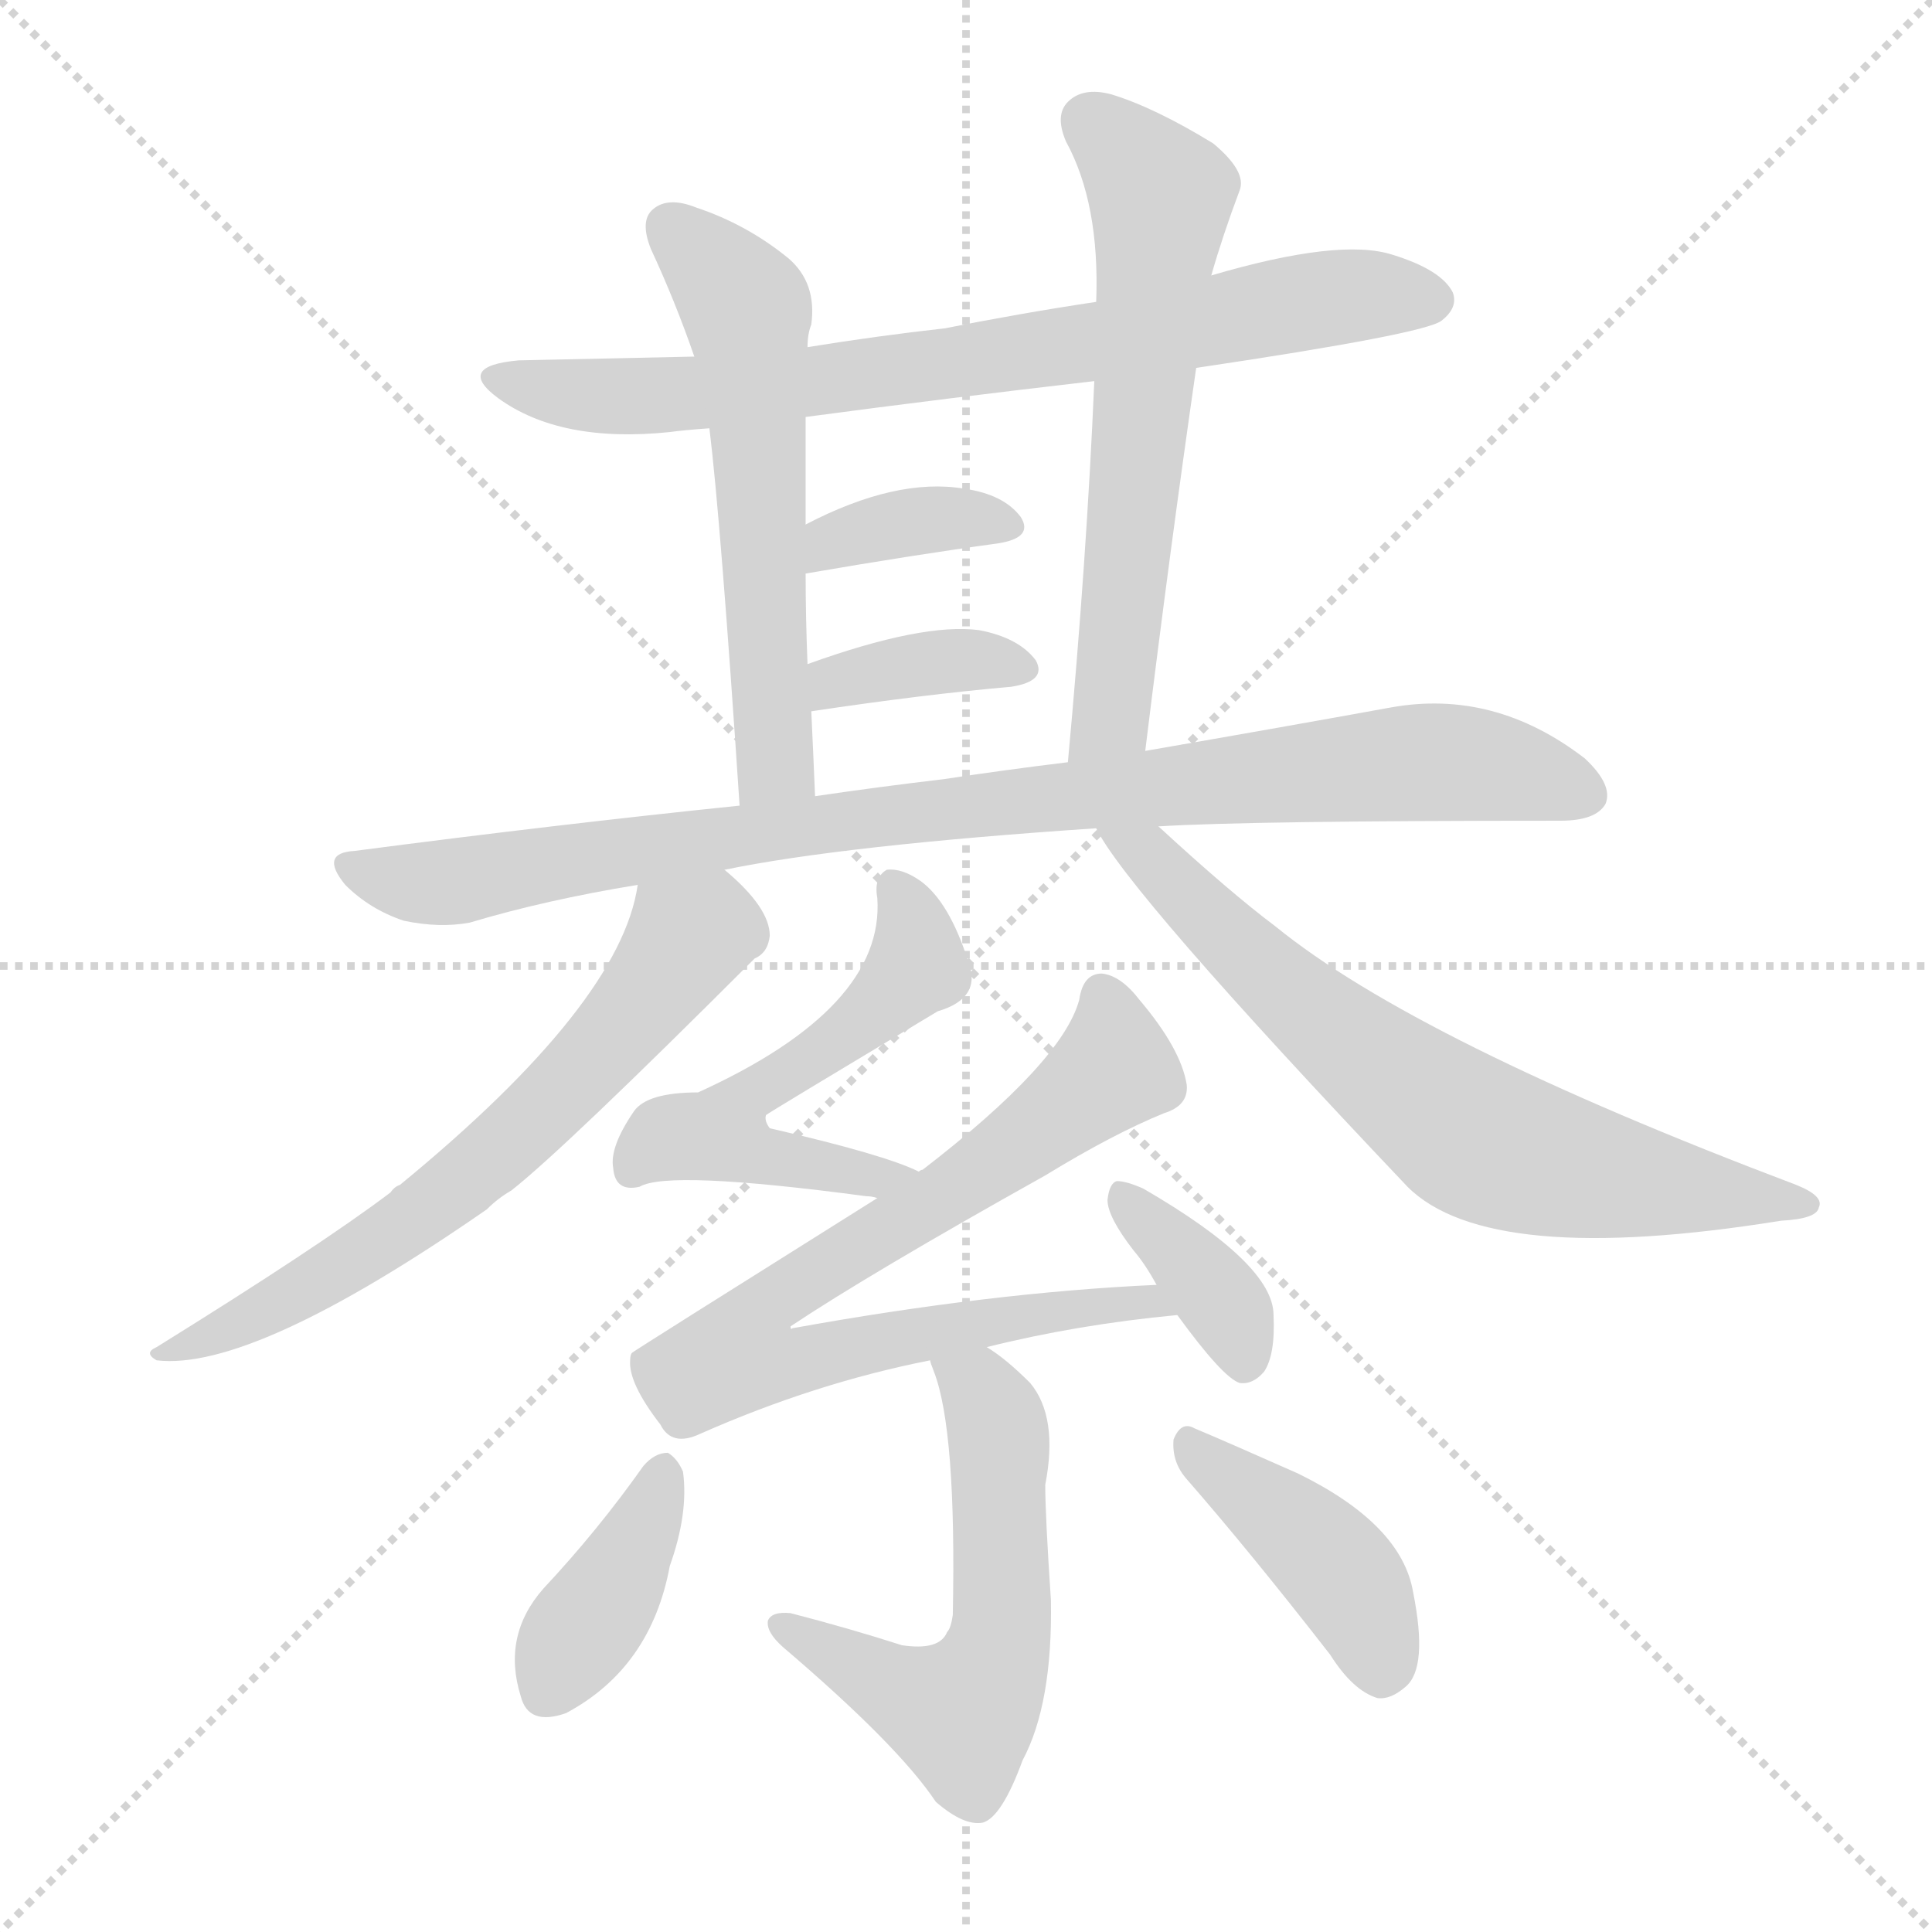
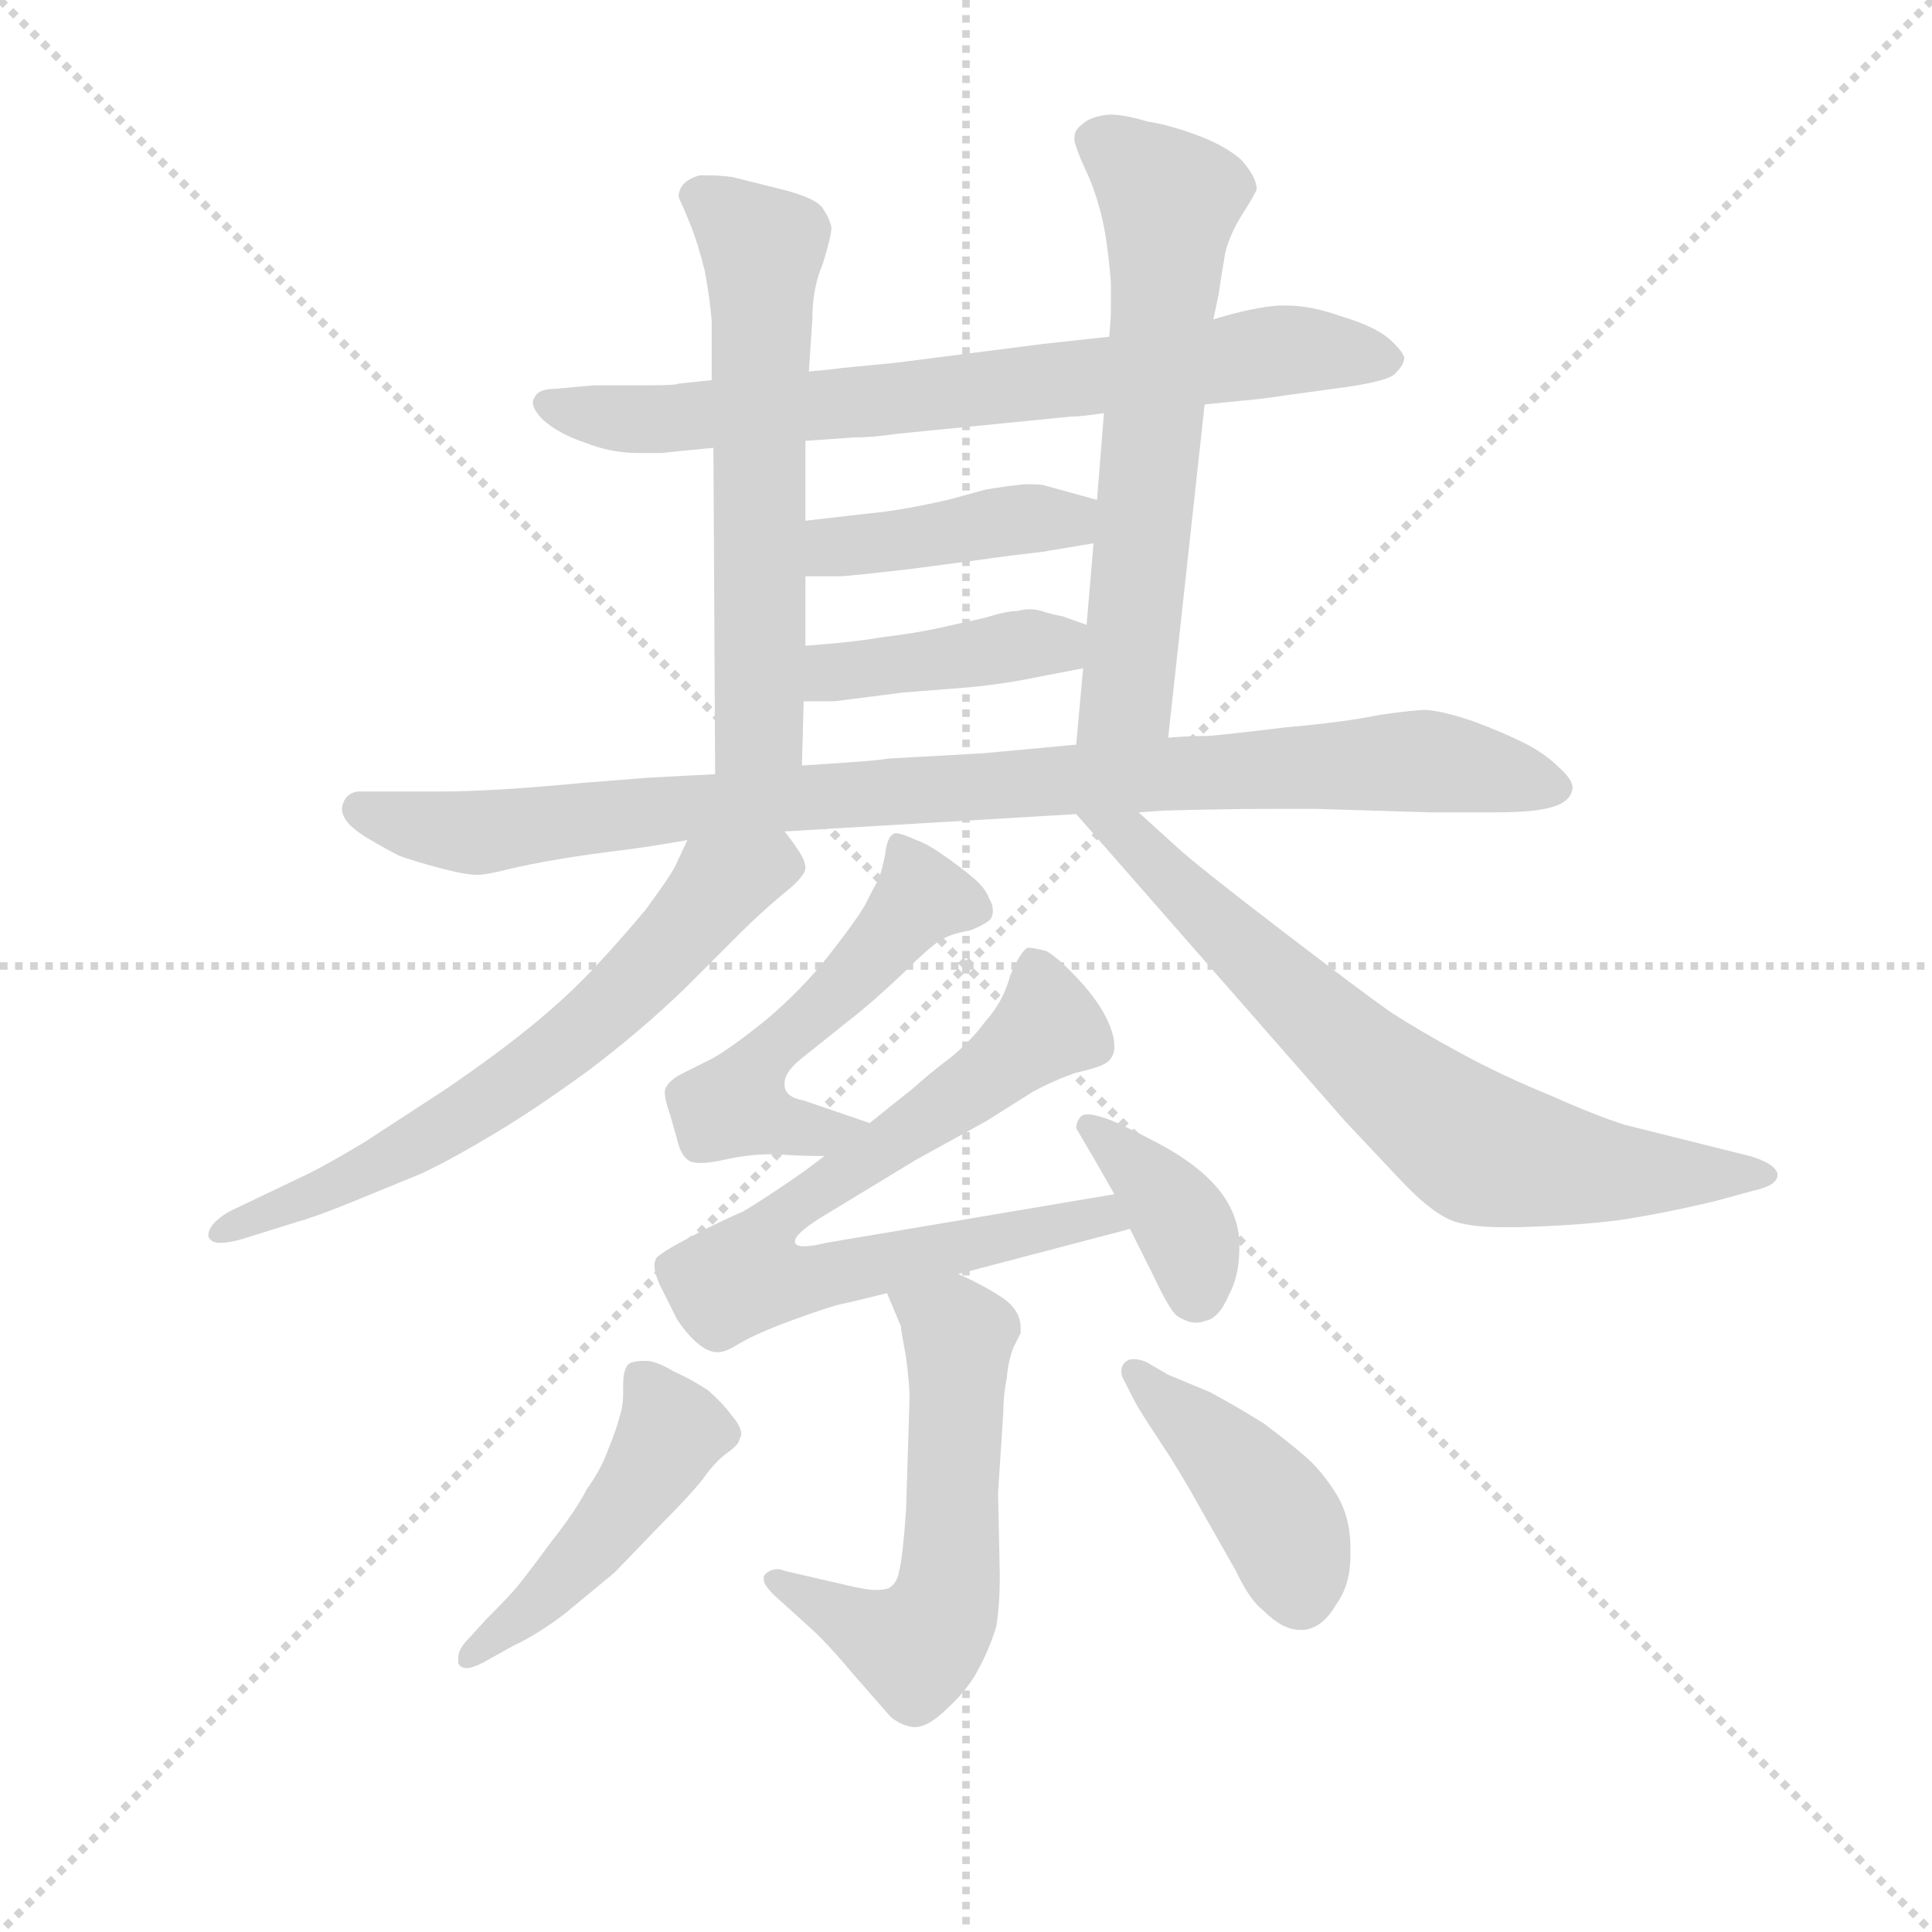
<svg xmlns="http://www.w3.org/2000/svg" version="1.1" viewBox="0 0 1024 1024">
  <g stroke="lightgray" stroke-dasharray="1,1" stroke-width="1" transform="scale(4, 4)">
    <line x1="0" y1="0" x2="256" y2="256" />
    <line x1="256" y1="0" x2="0" y2="256" />
    <line x1="128" y1="0" x2="128" y2="256" />
    <line x1="0" y1="128" x2="256" y2="128" />
  </g>
-   <g transform="scale(1, -1) translate(0, -900)">
+   <g transform="scale(0.92, -0.92) translate(60, -830)">
    <style type="text/css">
      
        @keyframes keyframes0 {
          from {
            stroke: blue;
-             stroke-dashoffset: 752;
+             stroke-dashoffset: 741;
            stroke-width: 128;
          }
          71% {
            animation-timing-function: step-end;
            stroke: blue;
            stroke-dashoffset: 0;
            stroke-width: 128;
          }
          to {
            stroke: black;
            stroke-width: 1024;
          }
        }
        #make-me-a-hanzi-animation-0 {
-           animation: keyframes0 0.862s both;
+           animation: keyframes0 0.853s both;
          animation-delay: 0s;
          animation-timing-function: linear;
        }
      
        @keyframes keyframes1 {
          from {
            stroke: blue;
-             stroke-dashoffset: 573;
+             stroke-dashoffset: 610;
+             stroke-width: 128;
+           }
+           67% {
+             animation-timing-function: step-end;
+             stroke: blue;
+             stroke-dashoffset: 0;
+             stroke-width: 128;
+           }
+           to {
+             stroke: black;
+             stroke-width: 1024;
+           }
+         }
+         #make-me-a-hanzi-animation-1 {
+           animation: keyframes1 0.746s both;
+           animation-delay: 0.853s;
+           animation-timing-function: linear;
+         }
+       
+         @keyframes keyframes2 {
+           from {
+             stroke: blue;
+             stroke-dashoffset: 632;
+             stroke-width: 128;
+           }
+           67% {
+             animation-timing-function: step-end;
+             stroke: blue;
+             stroke-dashoffset: 0;
+             stroke-width: 128;
+           }
+           to {
+             stroke: black;
+             stroke-width: 1024;
+           }
+         }
+         #make-me-a-hanzi-animation-2 {
+           animation: keyframes2 0.764s both;
+           animation-delay: 1.599s;
+           animation-timing-function: linear;
+         }
+       
+         @keyframes keyframes3 {
+           from {
+             stroke: blue;
+             stroke-dashoffset: 419;
+             stroke-width: 128;
+           }
+           58% {
+             animation-timing-function: step-end;
+             stroke: blue;
+             stroke-dashoffset: 0;
+             stroke-width: 128;
+           }
+           to {
+             stroke: black;
+             stroke-width: 1024;
+           }
+         }
+         #make-me-a-hanzi-animation-3 {
+           animation: keyframes3 0.591s both;
+           animation-delay: 2.364s;
+           animation-timing-function: linear;
+         }
+       
+         @keyframes keyframes4 {
+           from {
+             stroke: blue;
+             stroke-dashoffset: 413;
+             stroke-width: 128;
+           }
+           57% {
+             animation-timing-function: step-end;
+             stroke: blue;
+             stroke-dashoffset: 0;
+             stroke-width: 128;
+           }
+           to {
+             stroke: black;
+             stroke-width: 1024;
+           }
+         }
+         #make-me-a-hanzi-animation-4 {
+           animation: keyframes4 0.586s both;
+           animation-delay: 2.955s;
+           animation-timing-function: linear;
+         }
+       
+         @keyframes keyframes5 {
+           from {
+             stroke: blue;
+             stroke-dashoffset: 950;
+             stroke-width: 128;
+           }
+           76% {
+             animation-timing-function: step-end;
+             stroke: blue;
+             stroke-dashoffset: 0;
+             stroke-width: 128;
+           }
+           to {
+             stroke: black;
+             stroke-width: 1024;
+           }
+         }
+         #make-me-a-hanzi-animation-5 {
+           animation: keyframes5 1.023s both;
+           animation-delay: 3.541s;
+           animation-timing-function: linear;
+         }
+       
+         @keyframes keyframes6 {
+           from {
+             stroke: blue;
+             stroke-dashoffset: 652;
+             stroke-width: 128;
+           }
+           68% {
+             animation-timing-function: step-end;
+             stroke: blue;
+             stroke-dashoffset: 0;
+             stroke-width: 128;
+           }
+           to {
+             stroke: black;
+             stroke-width: 1024;
+           }
+         }
+         #make-me-a-hanzi-animation-6 {
+           animation: keyframes6 0.781s both;
+           animation-delay: 4.564s;
+           animation-timing-function: linear;
+         }
+       
+         @keyframes keyframes7 {
+           from {
+             stroke: blue;
+             stroke-dashoffset: 719;
+             stroke-width: 128;
+           }
+           70% {
+             animation-timing-function: step-end;
+             stroke: blue;
+             stroke-dashoffset: 0;
+             stroke-width: 128;
+           }
+           to {
+             stroke: black;
+             stroke-width: 1024;
+           }
+         }
+         #make-me-a-hanzi-animation-7 {
+           animation: keyframes7 0.835s both;
+           animation-delay: 5.345s;
+           animation-timing-function: linear;
+         }
+       
+         @keyframes keyframes8 {
+           from {
+             stroke: blue;
+             stroke-dashoffset: 521;
+             stroke-width: 128;
+           }
+           63% {
+             animation-timing-function: step-end;
+             stroke: blue;
+             stroke-dashoffset: 0;
+             stroke-width: 128;
+           }
+           to {
+             stroke: black;
+             stroke-width: 1024;
+           }
+         }
+         #make-me-a-hanzi-animation-8 {
+           animation: keyframes8 0.674s both;
+           animation-delay: 6.18s;
+           animation-timing-function: linear;
+         }
+       
+         @keyframes keyframes9 {
+           from {
+             stroke: blue;
+             stroke-dashoffset: 743;
+             stroke-width: 128;
+           }
+           71% {
+             animation-timing-function: step-end;
+             stroke: blue;
+             stroke-dashoffset: 0;
+             stroke-width: 128;
+           }
+           to {
+             stroke: black;
+             stroke-width: 1024;
+           }
+         }
+         #make-me-a-hanzi-animation-9 {
+           animation: keyframes9 0.855s both;
+           animation-delay: 6.854s;
+           animation-timing-function: linear;
+         }
+       
+         @keyframes keyframes10 {
+           from {
+             stroke: blue;
+             stroke-dashoffset: 376;
+             stroke-width: 128;
+           }
+           55% {
+             animation-timing-function: step-end;
+             stroke: blue;
+             stroke-dashoffset: 0;
+             stroke-width: 128;
+           }
+           to {
+             stroke: black;
+             stroke-width: 1024;
+           }
+         }
+         #make-me-a-hanzi-animation-10 {
+           animation: keyframes10 0.556s both;
+           animation-delay: 7.708s;
+           animation-timing-function: linear;
+         }
+       
+         @keyframes keyframes11 {
+           from {
+             stroke: blue;
+             stroke-dashoffset: 571;
            stroke-width: 128;
          }
          65% {
            animation-timing-function: step-end;
            stroke: blue;
            stroke-dashoffset: 0;
            stroke-width: 128;
          }
          to {
            stroke: black;
            stroke-width: 1024;
          }
        }
-         #make-me-a-hanzi-animation-1 {
-           animation: keyframes1 0.716s both;
-           animation-delay: 0.862s;
-           animation-timing-function: linear;
-         }
-       
-         @keyframes keyframes2 {
-           from {
-             stroke: blue;
-             stroke-dashoffset: 610;
-             stroke-width: 128;
-           }
-           67% {
-             animation-timing-function: step-end;
-             stroke: blue;
-             stroke-dashoffset: 0;
-             stroke-width: 128;
-           }
-           to {
-             stroke: black;
-             stroke-width: 1024;
-           }
-         }
-         #make-me-a-hanzi-animation-2 {
-           animation: keyframes2 0.746s both;
-           animation-delay: 1.578s;
-           animation-timing-function: linear;
-         }
-       
-         @keyframes keyframes3 {
-           from {
-             stroke: blue;
-             stroke-dashoffset: 362;
-             stroke-width: 128;
-           }
-           54% {
-             animation-timing-function: step-end;
-             stroke: blue;
-             stroke-dashoffset: 0;
-             stroke-width: 128;
-           }
-           to {
-             stroke: black;
-             stroke-width: 1024;
-           }
-         }
-         #make-me-a-hanzi-animation-3 {
-           animation: keyframes3 0.545s both;
-           animation-delay: 2.325s;
-           animation-timing-function: linear;
-         }
-       
-         @keyframes keyframes4 {
-           from {
-             stroke: blue;
-             stroke-dashoffset: 365;
-             stroke-width: 128;
-           }
-           54% {
-             animation-timing-function: step-end;
-             stroke: blue;
-             stroke-dashoffset: 0;
-             stroke-width: 128;
-           }
-           to {
-             stroke: black;
-             stroke-width: 1024;
-           }
-         }
-         #make-me-a-hanzi-animation-4 {
-           animation: keyframes4 0.547s both;
-           animation-delay: 2.869s;
-           animation-timing-function: linear;
-         }
-       
-         @keyframes keyframes5 {
-           from {
-             stroke: blue;
-             stroke-dashoffset: 917;
-             stroke-width: 128;
-           }
-           75% {
-             animation-timing-function: step-end;
-             stroke: blue;
-             stroke-dashoffset: 0;
-             stroke-width: 128;
-           }
-           to {
-             stroke: black;
-             stroke-width: 1024;
-           }
-         }
-         #make-me-a-hanzi-animation-5 {
-           animation: keyframes5 0.996s both;
-           animation-delay: 3.416s;
-           animation-timing-function: linear;
-         }
-       
-         @keyframes keyframes6 {
-           from {
-             stroke: blue;
-             stroke-dashoffset: 643;
-             stroke-width: 128;
-           }
-           68% {
-             animation-timing-function: step-end;
-             stroke: blue;
-             stroke-dashoffset: 0;
-             stroke-width: 128;
-           }
-           to {
-             stroke: black;
-             stroke-width: 1024;
-           }
-         }
-         #make-me-a-hanzi-animation-6 {
-           animation: keyframes6 0.773s both;
-           animation-delay: 4.413s;
-           animation-timing-function: linear;
-         }
-       
-         @keyframes keyframes7 {
-           from {
-             stroke: blue;
-             stroke-dashoffset: 692;
-             stroke-width: 128;
-           }
-           69% {
-             animation-timing-function: step-end;
-             stroke: blue;
-             stroke-dashoffset: 0;
-             stroke-width: 128;
-           }
-           to {
-             stroke: black;
-             stroke-width: 1024;
-           }
-         }
-         #make-me-a-hanzi-animation-7 {
-           animation: keyframes7 0.813s both;
-           animation-delay: 5.186s;
-           animation-timing-function: linear;
-         }
-       
-         @keyframes keyframes8 {
-           from {
-             stroke: blue;
-             stroke-dashoffset: 542;
-             stroke-width: 128;
-           }
-           64% {
-             animation-timing-function: step-end;
-             stroke: blue;
-             stroke-dashoffset: 0;
-             stroke-width: 128;
-           }
-           to {
-             stroke: black;
-             stroke-width: 1024;
-           }
-         }
-         #make-me-a-hanzi-animation-8 {
-           animation: keyframes8 0.691s both;
-           animation-delay: 5.999s;
-           animation-timing-function: linear;
-         }
-       
-         @keyframes keyframes9 {
-           from {
-             stroke: blue;
-             stroke-dashoffset: 771;
-             stroke-width: 128;
-           }
-           72% {
-             animation-timing-function: step-end;
-             stroke: blue;
-             stroke-dashoffset: 0;
-             stroke-width: 128;
-           }
-           to {
-             stroke: black;
-             stroke-width: 1024;
-           }
-         }
-         #make-me-a-hanzi-animation-9 {
-           animation: keyframes9 0.877s both;
-           animation-delay: 6.69s;
-           animation-timing-function: linear;
-         }
-       
-         @keyframes keyframes10 {
-           from {
-             stroke: blue;
-             stroke-dashoffset: 365;
-             stroke-width: 128;
-           }
-           54% {
-             animation-timing-function: step-end;
-             stroke: blue;
-             stroke-dashoffset: 0;
-             stroke-width: 128;
-           }
-           to {
-             stroke: black;
-             stroke-width: 1024;
-           }
-         }
-         #make-me-a-hanzi-animation-10 {
-           animation: keyframes10 0.547s both;
-           animation-delay: 7.568s;
-           animation-timing-function: linear;
-         }
-       
-         @keyframes keyframes11 {
-           from {
-             stroke: blue;
-             stroke-dashoffset: 565;
-             stroke-width: 128;
-           }
-           65% {
-             animation-timing-function: step-end;
-             stroke: blue;
-             stroke-dashoffset: 0;
-             stroke-width: 128;
-           }
-           to {
-             stroke: black;
-             stroke-width: 1024;
-           }
-         }
        #make-me-a-hanzi-animation-11 {
-           animation: keyframes11 0.71s both;
-           animation-delay: 8.115s;
+           animation: keyframes11 0.715s both;
+           animation-delay: 8.264s;
          animation-timing-function: linear;
        }
      
        @keyframes keyframes12 {
          from {
            stroke: blue;
-             stroke-dashoffset: 387;
-             stroke-width: 128;
-           }
-           56% {
+             stroke-dashoffset: 470;
+             stroke-width: 128;
+           }
+           60% {
            animation-timing-function: step-end;
            stroke: blue;
            stroke-dashoffset: 0;
            stroke-width: 128;
          }
          to {
            stroke: black;
            stroke-width: 1024;
          }
        }
        #make-me-a-hanzi-animation-12 {
-           animation: keyframes12 0.565s both;
-           animation-delay: 8.824s;
+           animation: keyframes12 0.632s both;
+           animation-delay: 8.979s;
          animation-timing-function: linear;
        }
      
        @keyframes keyframes13 {
          from {
            stroke: blue;
-             stroke-dashoffset: 415;
-             stroke-width: 128;
-           }
-           57% {
+             stroke-dashoffset: 424;
+             stroke-width: 128;
+           }
+           58% {
            animation-timing-function: step-end;
            stroke: blue;
            stroke-dashoffset: 0;
            stroke-width: 128;
          }
          to {
            stroke: black;
            stroke-width: 1024;
          }
        }
        #make-me-a-hanzi-animation-13 {
-           animation: keyframes13 0.588s both;
-           animation-delay: 9.389s;
+           animation: keyframes13 0.595s both;
+           animation-delay: 9.611s;
          animation-timing-function: linear;
        }
      
    </style>
-     <path d="M 634 705 Q 755 723 764 730 Q 773 737 770 745 Q 764 757 738 765 Q 710 774 642 754 L 581 740 Q 541 734 501 726 Q 465 722 428 716 L 368 711 Q 322 710 275 709 Q 241 706 264 689 Q 297 665 355 671 Q 362 672 376 673 L 427 679 Q 502 689 580 698 L 634 705 Z" fill="lightgray" />
-     <path d="M 428 716 Q 428 723 430 728 Q 433 750 418 763 Q 396 781 369 790 Q 354 796 346 789 Q 339 783 345 768 Q 358 740 368 711 L 376 673 Q 382 624 392 473 C 394 443 433 448 432 478 Q 431 502 430 523 L 428 548 Q 427 573 427 596 L 427 622 Q 427 650 427 679 L 428 716 Z" fill="lightgray" />
-     <path d="M 607 502 Q 620 608 634 705 L 642 754 Q 648 775 657 799 Q 661 809 643 824 Q 612 843 589 850 Q 574 854 566 846 Q 559 839 565 825 Q 583 792 581 740 L 580 698 Q 576 604 566 496 C 563 466 603 472 607 502 Z" fill="lightgray" />
-     <path d="M 427 596 Q 485 606 529 612 Q 548 615 541 626 Q 532 638 511 641 Q 475 647 427 622 C 400 608 397 591 427 596 Z" fill="lightgray" />
-     <path d="M 430 523 Q 490 532 536 536 Q 555 539 549 550 Q 540 562 519 566 Q 489 570 428 548 C 400 538 400 519 430 523 Z" fill="lightgray" />
-     <path d="M 614 462 Q 662 465 827 465 Q 846 465 851 474 Q 855 484 840 498 Q 792 535 737 525 Q 682 515 607 502 L 566 496 Q 533 492 500 487 Q 466 483 432 478 L 392 473 Q 295 463 188 449 Q 169 448 183 431 Q 196 418 214 412 Q 233 408 249 411 Q 289 423 338 431 L 384 439 Q 447 452 581 461 L 614 462 Z" fill="lightgray" />
-     <path d="M 338 431 Q 329 368 212 272 Q 209 271 207 268 Q 170 240 83 186 Q 76 183 83 179 Q 134 173 258 259 Q 264 265 271 269 Q 299 291 400 392 Q 407 395 408 404 Q 408 419 384 439 C 362 459 344 460 338 431 Z" fill="lightgray" />
-     <path d="M 581 461 Q 597 428 746 271 Q 789 228 944 253 Q 963 254 964 260 Q 967 266 952 272 Q 751 348 676 409 Q 652 427 614 462 C 592 482 565 487 581 461 Z" fill="lightgray" />
-     <path d="M 487 279 Q 469 288 408 302 Q 405 306 406 309 Q 407 310 497 364 Q 521 371 513 391 Q 503 422 488 433 Q 478 440 470 439 Q 463 435 465 424 Q 469 366 370 321 Q 343 321 336 311 Q 323 292 325 281 Q 326 268 339 271 Q 354 280 459 266 Q 462 266 465 265 C 495 261 515 267 487 279 Z" fill="lightgray" />
-     <path d="M 523 186 Q 571 198 624 203 C 654 206 643 221 613 219 Q 525 215 420 196 Q 419 195 419 197 Q 461 225 554 277 Q 590 299 617 310 Q 630 314 629 325 Q 626 344 604 370 Q 594 383 584 384 Q 574 384 572 370 Q 563 337 489 280 Q 488 280 487 279 L 465 265 Q 336 184 335 183 Q 334 182 334 179 Q 333 167 350 145 Q 356 133 371 140 Q 432 167 493 179 L 523 186 Z" fill="lightgray" />
-     <path d="M 624 203 Q 648 170 657 167 Q 664 166 670 173 Q 676 182 675 203 Q 675 230 606 270 Q 597 274 592 274 Q 588 273 587 264 Q 587 255 601 237 Q 607 230 613 219 L 624 203 Z" fill="lightgray" />
-     <path d="M 493 179 Q 493 178 495 173 Q 507 142 505 44 Q 504 37 502 35 Q 498 25 478 28 Q 450 37 419 45 Q 409 46 407 41 Q 406 35 415 27 Q 476 -25 496 -55 Q 511 -68 521 -66 Q 531 -63 542 -33 Q 558 -3 557 52 Q 554 97 554 113 Q 561 149 546 167 Q 533 180 523 186 C 498 203 483 207 493 179 Z" fill="lightgray" />
-     <path d="M 341 123 Q 317 89 288 58 Q 266 33 276 1 Q 280 -15 300 -8 Q 345 16 355 70 Q 365 98 362 120 Q 359 127 354 130 Q 347 130 341 123 Z" fill="lightgray" />
-     <path d="M 629 116 Q 663 77 705 23 Q 717 4 730 0 Q 737 -1 745 6 Q 757 16 749 56 Q 743 92 688 119 Q 652 135 633 143 Q 626 147 622 137 Q 621 125 629 116 Z" fill="lightgray" />
+     <path d="M 634 597 L 654 599 Q 666 600 679 602 L 708 606 Q 740 610 744 615 Q 749 620 749 624 Q 748 628 740 635 Q 732 642 712 648 Q 695 654 681 654 L 677 654 Q 662 653 639 646 L 579 636 L 542 632 L 456 621 L 425 618 Q 418 617 406 616 L 350 611 L 331 609 Q 329 608 314 608 L 282 608 L 260 606 Q 250 606 248 601 Q 247 600 247 598 Q 247 594 253 588 Q 262 580 277 575 Q 292 569 308 569 L 321 569 Q 330 570 351 572 L 404 576 L 432 578 Q 443 578 456 580 L 557 590 Q 563 590 576 592 L 634 597 Z" fill="lightgray" />
+     <path d="M 406 616 L 408 646 Q 408 664 414 678 Q 419 694 419 699 Q 418 704 414 710 Q 410 716 390 721 L 362 728 Q 354 729 348 729 L 343 729 Q 336 727 333 723 Q 331 720 331 717 Q 331 716 332 714 Q 334 710 338 700 Q 342 690 346 674 Q 349 658 350 645 L 350 611 L 351 572 L 352 384 C 352 354 401 359 402 389 L 403 426 L 404 458 L 404 498 L 404 530 L 404 576 L 406 616 Z" fill="lightgray" />
+     <path d="M 613 405 L 634 597 L 639 646 L 642 660 Q 644 674 646 685 Q 649 696 656 707 Q 663 718 664 721 Q 664 728 655 738 Q 646 746 630 752 Q 614 758 601 760 Q 588 764 579 764 Q 568 763 563 758 Q 559 755 559 751 L 559 749 Q 560 744 565 733 Q 570 723 574 708 Q 578 693 580 667 L 580 652 Q 580 646 579 636 L 576 592 L 572 542 L 570 517 L 566 470 L 564 445 L 560 401 C 557 371 610 375 613 405 Z" fill="lightgray" />
+     <path d="M 572 542 L 543 550 Q 540 551 535 551 L 530 551 Q 520 550 508 548 L 486 542 Q 464 537 448 535 L 430 533 L 404 530 C 374 527 374 498 404 498 L 424 498 Q 428 498 463 502 L 501 507 Q 522 510 540 512 L 564 516 L 570 517 C 600 522 601 534 572 542 Z" fill="lightgray" />
+     <path d="M 403 426 L 421 426 L 460 431 L 498 434 Q 519 436 538 440 L 564 445 C 593 451 594 460 566 470 L 552 475 Q 546 476 540 478 Q 537 479 533 479 Q 530 479 526 478 Q 520 478 507 474 L 480 468 Q 466 465 449 463 Q 432 460 404 458 C 374 456 373 426 403 426 Z" fill="lightgray" />
+     <path d="M 392 351 L 560 361 L 596 362 L 610 363 Q 646 364 673 364 L 698 364 L 764 362 L 802 362 Q 824 362 834 365 Q 845 368 846 376 Q 846 381 838 388 Q 830 396 818 402 Q 806 408 790 414 Q 773 420 762 421 Q 754 421 734 418 Q 715 414 681 411 Q 648 407 636 406 Q 624 406 613 405 L 560 401 L 506 396 L 452 393 Q 446 392 432 391 Q 418 390 402 389 L 352 384 L 314 382 L 276 379 Q 224 374 193 374 L 146 374 Q 140 373 138 368 Q 137 366 137 364 Q 137 361 139 358 Q 142 353 152 347 Q 162 341 170 337 Q 178 334 193 330 Q 208 326 215 326 Q 220 326 232 329 Q 244 332 262 335 Q 280 338 297 340 Q 313 342 336 346 L 392 351 Z" fill="lightgray" />
+     <path d="M 336 346 L 329 331 Q 326 325 312 306 Q 297 288 282 272 Q 266 255 245 238 Q 224 221 196 202 L 150 172 Q 130 160 118 154 L 72 132 Q 60 125 60 118 Q 61 114 67 114 Q 72 114 79 116 L 111 126 Q 122 129 144 138 L 183 154 Q 200 162 225 177 Q 250 192 280 214 Q 309 236 334 260 L 366 292 Q 378 304 390 314 Q 404 325 404 330 Q 404 334 400 340 Q 396 346 392 351 C 374 375 349 373 336 346 Z" fill="lightgray" />
+     <path d="M 560 361 L 715 184 L 747 150 Q 764 132 776 127 Q 786 123 806 123 L 814 123 Q 850 124 872 127 Q 894 130 928 138 L 950 144 Q 964 147 964 153 L 964 154 Q 962 160 948 164 L 916 172 L 876 182 Q 860 187 833 199 Q 806 210 782 223 Q 758 236 741 247 Q 724 259 677 295 Q 630 331 618 342 L 596 362 C 574 382 540 384 560 361 Z" fill="lightgray" />
+     <path d="M 441 183 L 403 196 Q 392 198 392 205 L 392 206 Q 392 213 404 222 L 429 242 Q 442 252 460 269 Q 477 286 483 289 Q 488 292 499 294 Q 509 298 511 301 Q 512 303 512 305 Q 512 309 510 312 Q 508 318 501 324 Q 494 330 484 337 Q 474 344 468 346 Q 459 350 456 350 Q 455 350 454 349 Q 451 347 450 338 Q 448 328 446 323 Q 443 318 438 308 Q 432 298 417 279 Q 402 260 382 243 Q 361 226 350 220 L 334 212 Q 326 208 324 204 Q 323 203 323 201 Q 323 196 326 188 L 330 174 Q 332 165 336 162 Q 338 160 344 160 Q 349 160 358 162 Q 372 165 383 165 L 388 165 Q 401 164 415 164 C 445 164 469 173 441 183 Z" fill="lightgray" />
+     <path d="M 415 164 L 403 155 Q 380 139 368 132 Q 354 126 337 117 Q 320 108 318 105 Q 317 103 317 101 Q 317 97 320 90 L 330 70 Q 336 61 342 56 Q 348 51 353 51 L 354 51 Q 358 51 366 56 Q 376 62 398 70 Q 420 78 426 79 Q 431 80 451 85 L 492 96 L 591 122 C 620 130 612 147 582 142 L 416 114 Q 408 112 403 112 Q 399 112 398 114 L 398 115 Q 398 119 412 128 L 468 162 L 508 184 L 535 201 Q 548 208 560 212 Q 573 215 576 217 Q 579 218 581 222 Q 582 224 582 227 Q 582 233 579 240 Q 574 252 562 265 Q 550 278 543 282 Q 536 284 532 284 Q 528 282 522 268 Q 518 253 508 242 Q 500 231 488 221 Q 476 212 466 203 L 441 183 L 415 164 Z" fill="lightgray" />
+     <path d="M 591 122 L 605 94 Q 614 75 618 72 Q 624 68 629 68 Q 632 68 634 69 Q 642 70 648 84 Q 654 95 654 111 L 654 115 Q 653 132 641 146 Q 629 160 606 172 Q 583 184 576 186 Q 570 188 567 188 Q 564 188 563 187 Q 560 184 560 180 L 570 163 L 582 142 L 591 122 Z" fill="lightgray" />
+     <path d="M 451 85 L 459 66 Q 459 64 462 48 Q 464 32 464 25 L 462 -40 Q 460 -68 458 -75 Q 457 -82 452 -85 Q 449 -86 445 -86 Q 440 -86 431 -84 L 392 -75 Q 390 -74 388 -74 Q 383 -74 380 -78 L 380 -80 Q 380 -83 386 -89 L 407 -108 Q 416 -116 432 -135 L 453 -159 Q 459 -164 466 -165 L 467 -165 Q 475 -165 486 -154 Q 498 -143 504 -131 Q 510 -120 514 -107 Q 516 -94 516 -78 L 515 -30 L 518 16 Q 518 26 520 36 Q 521 47 524 54 L 528 62 L 528 65 Q 528 75 518 82 Q 506 90 492 96 C 465 109 439 113 451 85 Z" fill="lightgray" />
+     <path d="M 210 -114 Q 204 -120 204 -125 L 204 -128 Q 205 -131 209 -131 Q 212 -131 218 -128 L 236 -118 Q 249 -112 265 -100 L 294 -76 L 322 -47 Q 337 -32 345 -22 Q 352 -12 359 -7 Q 366 -2 366 1 Q 367 2 367 4 Q 367 8 362 14 Q 356 22 348 29 Q 339 35 328 40 Q 318 46 312 46 Q 304 46 302 44 Q 299 41 299 32 L 299 27 Q 299 20 297 14 Q 295 6 290 -6 Q 286 -17 278 -28 Q 272 -40 257 -59 Q 243 -78 238 -84 Q 234 -89 220 -103 L 210 -114 Z" fill="lightgray" />
+     <path d="M 593 24 Q 596 18 608 0 Q 620 -18 631 -38 L 652 -75 Q 660 -92 668 -98 Q 679 -109 689 -109 L 691 -109 Q 702 -108 710 -94 Q 718 -83 718 -66 L 718 -62 Q 718 -44 710 -31 Q 702 -18 693 -10 Q 684 -2 668 10 Q 652 20 637 28 L 613 38 L 601 45 Q 597 47 593 47 Q 590 47 588 45 Q 586 43 586 40 Q 586 37 588 34 L 593 24 Z" fill="lightgray" />
    <clipPath id="make-me-a-hanzi-clip-0">
-       <path d="M 634 705 Q 755 723 764 730 Q 773 737 770 745 Q 764 757 738 765 Q 710 774 642 754 L 581 740 Q 541 734 501 726 Q 465 722 428 716 L 368 711 Q 322 710 275 709 Q 241 706 264 689 Q 297 665 355 671 Q 362 672 376 673 L 427 679 Q 502 689 580 698 L 634 705 Z" />
-     </clipPath>
-     <path clip-path="url(#make-me-a-hanzi-clip-0)" d="M 267 700 L 314 690 L 368 691 L 598 721 L 703 742 L 758 741" fill="none" id="make-me-a-hanzi-animation-0" stroke-dasharray="624 1248" stroke-linecap="round" />
+       <path d="M 634 597 L 654 599 Q 666 600 679 602 L 708 606 Q 740 610 744 615 Q 749 620 749 624 Q 748 628 740 635 Q 732 642 712 648 Q 695 654 681 654 L 677 654 Q 662 653 639 646 L 579 636 L 542 632 L 456 621 L 425 618 Q 418 617 406 616 L 350 611 L 331 609 Q 329 608 314 608 L 282 608 L 260 606 Q 250 606 248 601 Q 247 600 247 598 Q 247 594 253 588 Q 262 580 277 575 Q 292 569 308 569 L 321 569 Q 330 570 351 572 L 404 576 L 432 578 Q 443 578 456 580 L 557 590 Q 563 590 576 592 L 634 597 Z" />
+     </clipPath>
+     <path clip-path="url(#make-me-a-hanzi-clip-0)" d="M 256 597 L 325 588 L 675 628 L 738 624" fill="none" id="make-me-a-hanzi-animation-0" stroke-dasharray="613 1226" stroke-linecap="round" />
    <clipPath id="make-me-a-hanzi-clip-1">
-       <path d="M 428 716 Q 428 723 430 728 Q 433 750 418 763 Q 396 781 369 790 Q 354 796 346 789 Q 339 783 345 768 Q 358 740 368 711 L 376 673 Q 382 624 392 473 C 394 443 433 448 432 478 Q 431 502 430 523 L 428 548 Q 427 573 427 596 L 427 622 Q 427 650 427 679 L 428 716 Z" />
-     </clipPath>
-     <path clip-path="url(#make-me-a-hanzi-clip-1)" d="M 355 780 L 396 735 L 411 500 L 397 485" fill="none" id="make-me-a-hanzi-animation-1" stroke-dasharray="445 890" stroke-linecap="round" />
+       <path d="M 406 616 L 408 646 Q 408 664 414 678 Q 419 694 419 699 Q 418 704 414 710 Q 410 716 390 721 L 362 728 Q 354 729 348 729 L 343 729 Q 336 727 333 723 Q 331 720 331 717 Q 331 716 332 714 Q 334 710 338 700 Q 342 690 346 674 Q 349 658 350 645 L 350 611 L 351 572 L 352 384 C 352 354 401 359 402 389 L 403 426 L 404 458 L 404 498 L 404 530 L 404 576 L 406 616 Z" />
+     </clipPath>
+     <path clip-path="url(#make-me-a-hanzi-clip-1)" d="M 339 718 L 354 711 L 380 684 L 377 412 L 358 392" fill="none" id="make-me-a-hanzi-animation-1" stroke-dasharray="482 964" stroke-linecap="round" />
    <clipPath id="make-me-a-hanzi-clip-2">
-       <path d="M 607 502 Q 620 608 634 705 L 642 754 Q 648 775 657 799 Q 661 809 643 824 Q 612 843 589 850 Q 574 854 566 846 Q 559 839 565 825 Q 583 792 581 740 L 580 698 Q 576 604 566 496 C 563 466 603 472 607 502 Z" />
-     </clipPath>
-     <path clip-path="url(#make-me-a-hanzi-clip-2)" d="M 577 836 L 615 797 L 590 529 L 572 504" fill="none" id="make-me-a-hanzi-animation-2" stroke-dasharray="482 964" stroke-linecap="round" />
+       <path d="M 613 405 L 634 597 L 639 646 L 642 660 Q 644 674 646 685 Q 649 696 656 707 Q 663 718 664 721 Q 664 728 655 738 Q 646 746 630 752 Q 614 758 601 760 Q 588 764 579 764 Q 568 763 563 758 Q 559 755 559 751 L 559 749 Q 560 744 565 733 Q 570 723 574 708 Q 578 693 580 667 L 580 652 Q 580 646 579 636 L 576 592 L 572 542 L 570 517 L 566 470 L 564 445 L 560 401 C 557 371 610 375 613 405 Z" />
+     </clipPath>
+     <path clip-path="url(#make-me-a-hanzi-clip-2)" d="M 569 750 L 614 715 L 590 430 L 566 408" fill="none" id="make-me-a-hanzi-animation-2" stroke-dasharray="504 1008" stroke-linecap="round" />
    <clipPath id="make-me-a-hanzi-clip-3">
-       <path d="M 427 596 Q 485 606 529 612 Q 548 615 541 626 Q 532 638 511 641 Q 475 647 427 622 C 400 608 397 591 427 596 Z" />
-     </clipPath>
-     <path clip-path="url(#make-me-a-hanzi-clip-3)" d="M 434 603 L 442 614 L 469 621 L 503 626 L 533 621" fill="none" id="make-me-a-hanzi-animation-3" stroke-dasharray="234 468" stroke-linecap="round" />
+       <path d="M 572 542 L 543 550 Q 540 551 535 551 L 530 551 Q 520 550 508 548 L 486 542 Q 464 537 448 535 L 430 533 L 404 530 C 374 527 374 498 404 498 L 424 498 Q 428 498 463 502 L 501 507 Q 522 510 540 512 L 564 516 L 570 517 C 600 522 601 534 572 542 Z" />
+     </clipPath>
+     <path clip-path="url(#make-me-a-hanzi-clip-3)" d="M 409 503 L 425 516 L 527 531 L 566 524" fill="none" id="make-me-a-hanzi-animation-3" stroke-dasharray="291 582" stroke-linecap="round" />
    <clipPath id="make-me-a-hanzi-clip-4">
-       <path d="M 430 523 Q 490 532 536 536 Q 555 539 549 550 Q 540 562 519 566 Q 489 570 428 548 C 400 538 400 519 430 523 Z" />
-     </clipPath>
-     <path clip-path="url(#make-me-a-hanzi-clip-4)" d="M 438 530 L 443 540 L 477 547 L 540 546" fill="none" id="make-me-a-hanzi-animation-4" stroke-dasharray="237 474" stroke-linecap="round" />
+       <path d="M 403 426 L 421 426 L 460 431 L 498 434 Q 519 436 538 440 L 564 445 C 593 451 594 460 566 470 L 552 475 Q 546 476 540 478 Q 537 479 533 479 Q 530 479 526 478 Q 520 478 507 474 L 480 468 Q 466 465 449 463 Q 432 460 404 458 C 374 456 373 426 403 426 Z" />
+     </clipPath>
+     <path clip-path="url(#make-me-a-hanzi-clip-4)" d="M 408 431 L 420 443 L 459 449 L 532 459 L 549 459 L 556 452" fill="none" id="make-me-a-hanzi-animation-4" stroke-dasharray="285 570" stroke-linecap="round" />
    <clipPath id="make-me-a-hanzi-clip-5">
-       <path d="M 614 462 Q 662 465 827 465 Q 846 465 851 474 Q 855 484 840 498 Q 792 535 737 525 Q 682 515 607 502 L 566 496 Q 533 492 500 487 Q 466 483 432 478 L 392 473 Q 295 463 188 449 Q 169 448 183 431 Q 196 418 214 412 Q 233 408 249 411 Q 289 423 338 431 L 384 439 Q 447 452 581 461 L 614 462 Z" />
-     </clipPath>
-     <path clip-path="url(#make-me-a-hanzi-clip-5)" d="M 186 440 L 241 433 L 427 463 L 748 496 L 783 495 L 840 479" fill="none" id="make-me-a-hanzi-animation-5" stroke-dasharray="789 1578" stroke-linecap="round" />
+       <path d="M 392 351 L 560 361 L 596 362 L 610 363 Q 646 364 673 364 L 698 364 L 764 362 L 802 362 Q 824 362 834 365 Q 845 368 846 376 Q 846 381 838 388 Q 830 396 818 402 Q 806 408 790 414 Q 773 420 762 421 Q 754 421 734 418 Q 715 414 681 411 Q 648 407 636 406 Q 624 406 613 405 L 560 401 L 506 396 L 452 393 Q 446 392 432 391 Q 418 390 402 389 L 352 384 L 314 382 L 276 379 Q 224 374 193 374 L 146 374 Q 140 373 138 368 Q 137 366 137 364 Q 137 361 139 358 Q 142 353 152 347 Q 162 341 170 337 Q 178 334 193 330 Q 208 326 215 326 Q 220 326 232 329 Q 244 332 262 335 Q 280 338 297 340 Q 313 342 336 346 L 392 351 Z" />
+     </clipPath>
+     <path clip-path="url(#make-me-a-hanzi-clip-5)" d="M 146 364 L 216 350 L 450 374 L 763 392 L 835 377" fill="none" id="make-me-a-hanzi-animation-5" stroke-dasharray="822 1644" stroke-linecap="round" />
    <clipPath id="make-me-a-hanzi-clip-6">
-       <path d="M 338 431 Q 329 368 212 272 Q 209 271 207 268 Q 170 240 83 186 Q 76 183 83 179 Q 134 173 258 259 Q 264 265 271 269 Q 299 291 400 392 Q 407 395 408 404 Q 408 419 384 439 C 362 459 344 460 338 431 Z" />
-     </clipPath>
-     <path clip-path="url(#make-me-a-hanzi-clip-6)" d="M 392 406 L 365 403 L 308 332 L 239 267 L 135 202 L 87 183" fill="none" id="make-me-a-hanzi-animation-6" stroke-dasharray="515 1030" stroke-linecap="round" />
+       <path d="M 336 346 L 329 331 Q 326 325 312 306 Q 297 288 282 272 Q 266 255 245 238 Q 224 221 196 202 L 150 172 Q 130 160 118 154 L 72 132 Q 60 125 60 118 Q 61 114 67 114 Q 72 114 79 116 L 111 126 Q 122 129 144 138 L 183 154 Q 200 162 225 177 Q 250 192 280 214 Q 309 236 334 260 L 366 292 Q 378 304 390 314 Q 404 325 404 330 Q 404 334 400 340 Q 396 346 392 351 C 374 375 349 373 336 346 Z" />
+     </clipPath>
+     <path clip-path="url(#make-me-a-hanzi-clip-6)" d="M 393 332 L 355 320 L 284 244 L 208 187 L 133 146 L 66 120" fill="none" id="make-me-a-hanzi-animation-6" stroke-dasharray="524 1048" stroke-linecap="round" />
    <clipPath id="make-me-a-hanzi-clip-7">
-       <path d="M 581 461 Q 597 428 746 271 Q 789 228 944 253 Q 963 254 964 260 Q 967 266 952 272 Q 751 348 676 409 Q 652 427 614 462 C 592 482 565 487 581 461 Z" />
-     </clipPath>
-     <path clip-path="url(#make-me-a-hanzi-clip-7)" d="M 587 461 L 611 446 L 707 352 L 780 298 L 867 273 L 958 262" fill="none" id="make-me-a-hanzi-animation-7" stroke-dasharray="564 1128" stroke-linecap="round" />
+       <path d="M 560 361 L 715 184 L 747 150 Q 764 132 776 127 Q 786 123 806 123 L 814 123 Q 850 124 872 127 Q 894 130 928 138 L 950 144 Q 964 147 964 153 L 964 154 Q 962 160 948 164 L 916 172 L 876 182 Q 860 187 833 199 Q 806 210 782 223 Q 758 236 741 247 Q 724 259 677 295 Q 630 331 618 342 L 596 362 C 574 382 540 384 560 361 Z" />
+     </clipPath>
+     <path clip-path="url(#make-me-a-hanzi-clip-7)" d="M 566 356 L 593 347 L 734 211 L 790 170 L 863 155 L 958 154" fill="none" id="make-me-a-hanzi-animation-7" stroke-dasharray="591 1182" stroke-linecap="round" />
    <clipPath id="make-me-a-hanzi-clip-8">
-       <path d="M 487 279 Q 469 288 408 302 Q 405 306 406 309 Q 407 310 497 364 Q 521 371 513 391 Q 503 422 488 433 Q 478 440 470 439 Q 463 435 465 424 Q 469 366 370 321 Q 343 321 336 311 Q 323 292 325 281 Q 326 268 339 271 Q 354 280 459 266 Q 462 266 465 265 C 495 261 515 267 487 279 Z" />
-     </clipPath>
-     <path clip-path="url(#make-me-a-hanzi-clip-8)" d="M 473 430 L 484 411 L 486 389 L 455 356 L 387 312 L 383 299 L 404 286 L 481 276" fill="none" id="make-me-a-hanzi-animation-8" stroke-dasharray="414 828" stroke-linecap="round" />
+       <path d="M 441 183 L 403 196 Q 392 198 392 205 L 392 206 Q 392 213 404 222 L 429 242 Q 442 252 460 269 Q 477 286 483 289 Q 488 292 499 294 Q 509 298 511 301 Q 512 303 512 305 Q 512 309 510 312 Q 508 318 501 324 Q 494 330 484 337 Q 474 344 468 346 Q 459 350 456 350 Q 455 350 454 349 Q 451 347 450 338 Q 448 328 446 323 Q 443 318 438 308 Q 432 298 417 279 Q 402 260 382 243 Q 361 226 350 220 L 334 212 Q 326 208 324 204 Q 323 203 323 201 Q 323 196 326 188 L 330 174 Q 332 165 336 162 Q 338 160 344 160 Q 349 160 358 162 Q 372 165 383 165 L 388 165 Q 401 164 415 164 C 445 164 469 173 441 183 Z" />
+     </clipPath>
+     <path clip-path="url(#make-me-a-hanzi-clip-8)" d="M 459 341 L 471 313 L 432 267 L 385 227 L 364 193 L 396 180 L 434 183" fill="none" id="make-me-a-hanzi-animation-8" stroke-dasharray="393 786" stroke-linecap="round" />
    <clipPath id="make-me-a-hanzi-clip-9">
-       <path d="M 523 186 Q 571 198 624 203 C 654 206 643 221 613 219 Q 525 215 420 196 Q 419 195 419 197 Q 461 225 554 277 Q 590 299 617 310 Q 630 314 629 325 Q 626 344 604 370 Q 594 383 584 384 Q 574 384 572 370 Q 563 337 489 280 Q 488 280 487 279 L 465 265 Q 336 184 335 183 Q 334 182 334 179 Q 333 167 350 145 Q 356 133 371 140 Q 432 167 493 179 L 523 186 Z" />
-     </clipPath>
-     <path clip-path="url(#make-me-a-hanzi-clip-9)" d="M 585 371 L 591 334 L 503 267 L 417 217 L 423 200 L 402 179 L 427 179 L 565 207 L 609 211 L 616 204" fill="none" id="make-me-a-hanzi-animation-9" stroke-dasharray="643 1286" stroke-linecap="round" />
+       <path d="M 415 164 L 403 155 Q 380 139 368 132 Q 354 126 337 117 Q 320 108 318 105 Q 317 103 317 101 Q 317 97 320 90 L 330 70 Q 336 61 342 56 Q 348 51 353 51 L 354 51 Q 358 51 366 56 Q 376 62 398 70 Q 420 78 426 79 Q 431 80 451 85 L 492 96 L 591 122 C 620 130 612 147 582 142 L 416 114 Q 408 112 403 112 Q 399 112 398 114 L 398 115 Q 398 119 412 128 L 468 162 L 508 184 L 535 201 Q 548 208 560 212 Q 573 215 576 217 Q 579 218 581 222 Q 582 224 582 227 Q 582 233 579 240 Q 574 252 562 265 Q 550 278 543 282 Q 536 284 532 284 Q 528 282 522 268 Q 518 253 508 242 Q 500 231 488 221 Q 476 212 466 203 L 441 183 L 415 164 Z" />
+     </clipPath>
+     <path clip-path="url(#make-me-a-hanzi-clip-9)" d="M 536 276 L 543 238 L 390 130 L 369 95 L 401 91 L 561 128 L 575 130 L 583 124" fill="none" id="make-me-a-hanzi-animation-9" stroke-dasharray="615 1230" stroke-linecap="round" />
    <clipPath id="make-me-a-hanzi-clip-10">
-       <path d="M 624 203 Q 648 170 657 167 Q 664 166 670 173 Q 676 182 675 203 Q 675 230 606 270 Q 597 274 592 274 Q 588 273 587 264 Q 587 255 601 237 Q 607 230 613 219 L 624 203 Z" />
-     </clipPath>
-     <path clip-path="url(#make-me-a-hanzi-clip-10)" d="M 597 265 L 642 217 L 660 178" fill="none" id="make-me-a-hanzi-animation-10" stroke-dasharray="237 474" stroke-linecap="round" />
+       <path d="M 591 122 L 605 94 Q 614 75 618 72 Q 624 68 629 68 Q 632 68 634 69 Q 642 70 648 84 Q 654 95 654 111 L 654 115 Q 653 132 641 146 Q 629 160 606 172 Q 583 184 576 186 Q 570 188 567 188 Q 564 188 563 187 Q 560 184 560 180 L 570 163 L 582 142 L 591 122 Z" />
+     </clipPath>
+     <path clip-path="url(#make-me-a-hanzi-clip-10)" d="M 567 181 L 603 150 L 621 125 L 628 84" fill="none" id="make-me-a-hanzi-animation-10" stroke-dasharray="248 496" stroke-linecap="round" />
    <clipPath id="make-me-a-hanzi-clip-11">
-       <path d="M 493 179 Q 493 178 495 173 Q 507 142 505 44 Q 504 37 502 35 Q 498 25 478 28 Q 450 37 419 45 Q 409 46 407 41 Q 406 35 415 27 Q 476 -25 496 -55 Q 511 -68 521 -66 Q 531 -63 542 -33 Q 558 -3 557 52 Q 554 97 554 113 Q 561 149 546 167 Q 533 180 523 186 C 498 203 483 207 493 179 Z" />
-     </clipPath>
-     <path clip-path="url(#make-me-a-hanzi-clip-11)" d="M 501 178 L 518 165 L 530 136 L 532 43 L 519 4 L 508 -8 L 477 3 L 414 39" fill="none" id="make-me-a-hanzi-animation-11" stroke-dasharray="437 874" stroke-linecap="round" />
+       <path d="M 451 85 L 459 66 Q 459 64 462 48 Q 464 32 464 25 L 462 -40 Q 460 -68 458 -75 Q 457 -82 452 -85 Q 449 -86 445 -86 Q 440 -86 431 -84 L 392 -75 Q 390 -74 388 -74 Q 383 -74 380 -78 L 380 -80 Q 380 -83 386 -89 L 407 -108 Q 416 -116 432 -135 L 453 -159 Q 459 -164 466 -165 L 467 -165 Q 475 -165 486 -154 Q 498 -143 504 -131 Q 510 -120 514 -107 Q 516 -94 516 -78 L 515 -30 L 518 16 Q 518 26 520 36 Q 521 47 524 54 L 528 62 L 528 65 Q 528 75 518 82 Q 506 90 492 96 C 465 109 439 113 451 85 Z" />
+     </clipPath>
+     <path clip-path="url(#make-me-a-hanzi-clip-11)" d="M 459 83 L 492 60 L 488 -73 L 481 -102 L 467 -119 L 386 -79" fill="none" id="make-me-a-hanzi-animation-11" stroke-dasharray="443 886" stroke-linecap="round" />
    <clipPath id="make-me-a-hanzi-clip-12">
-       <path d="M 341 123 Q 317 89 288 58 Q 266 33 276 1 Q 280 -15 300 -8 Q 345 16 355 70 Q 365 98 362 120 Q 359 127 354 130 Q 347 130 341 123 Z" />
-     </clipPath>
-     <path clip-path="url(#make-me-a-hanzi-clip-12)" d="M 351 120 L 330 67 L 291 4" fill="none" id="make-me-a-hanzi-animation-12" stroke-dasharray="259 518" stroke-linecap="round" />
+       <path d="M 210 -114 Q 204 -120 204 -125 L 204 -128 Q 205 -131 209 -131 Q 212 -131 218 -128 L 236 -118 Q 249 -112 265 -100 L 294 -76 L 322 -47 Q 337 -32 345 -22 Q 352 -12 359 -7 Q 366 -2 366 1 Q 367 2 367 4 Q 367 8 362 14 Q 356 22 348 29 Q 339 35 328 40 Q 318 46 312 46 Q 304 46 302 44 Q 299 41 299 32 L 299 27 Q 299 20 297 14 Q 295 6 290 -6 Q 286 -17 278 -28 Q 272 -40 257 -59 Q 243 -78 238 -84 Q 234 -89 220 -103 L 210 -114 Z" />
+     </clipPath>
+     <path clip-path="url(#make-me-a-hanzi-clip-12)" d="M 309 36 L 327 6 L 309 -25 L 252 -92 L 208 -126" fill="none" id="make-me-a-hanzi-animation-12" stroke-dasharray="342 684" stroke-linecap="round" />
    <clipPath id="make-me-a-hanzi-clip-13">
-       <path d="M 629 116 Q 663 77 705 23 Q 717 4 730 0 Q 737 -1 745 6 Q 757 16 749 56 Q 743 92 688 119 Q 652 135 633 143 Q 626 147 622 137 Q 621 125 629 116 Z" />
-     </clipPath>
-     <path clip-path="url(#make-me-a-hanzi-clip-13)" d="M 632 132 L 705 72 L 719 54 L 732 14" fill="none" id="make-me-a-hanzi-animation-13" stroke-dasharray="287 574" stroke-linecap="round" />
+       <path d="M 593 24 Q 596 18 608 0 Q 620 -18 631 -38 L 652 -75 Q 660 -92 668 -98 Q 679 -109 689 -109 L 691 -109 Q 702 -108 710 -94 Q 718 -83 718 -66 L 718 -62 Q 718 -44 710 -31 Q 702 -18 693 -10 Q 684 -2 668 10 Q 652 20 637 28 L 613 38 L 601 45 Q 597 47 593 47 Q 590 47 588 45 Q 586 43 586 40 Q 586 37 588 34 L 593 24 Z" />
+     </clipPath>
+     <path clip-path="url(#make-me-a-hanzi-clip-13)" d="M 593 40 L 668 -33 L 683 -59 L 690 -92" fill="none" id="make-me-a-hanzi-animation-13" stroke-dasharray="296 592" stroke-linecap="round" />
  </g>
</svg>
